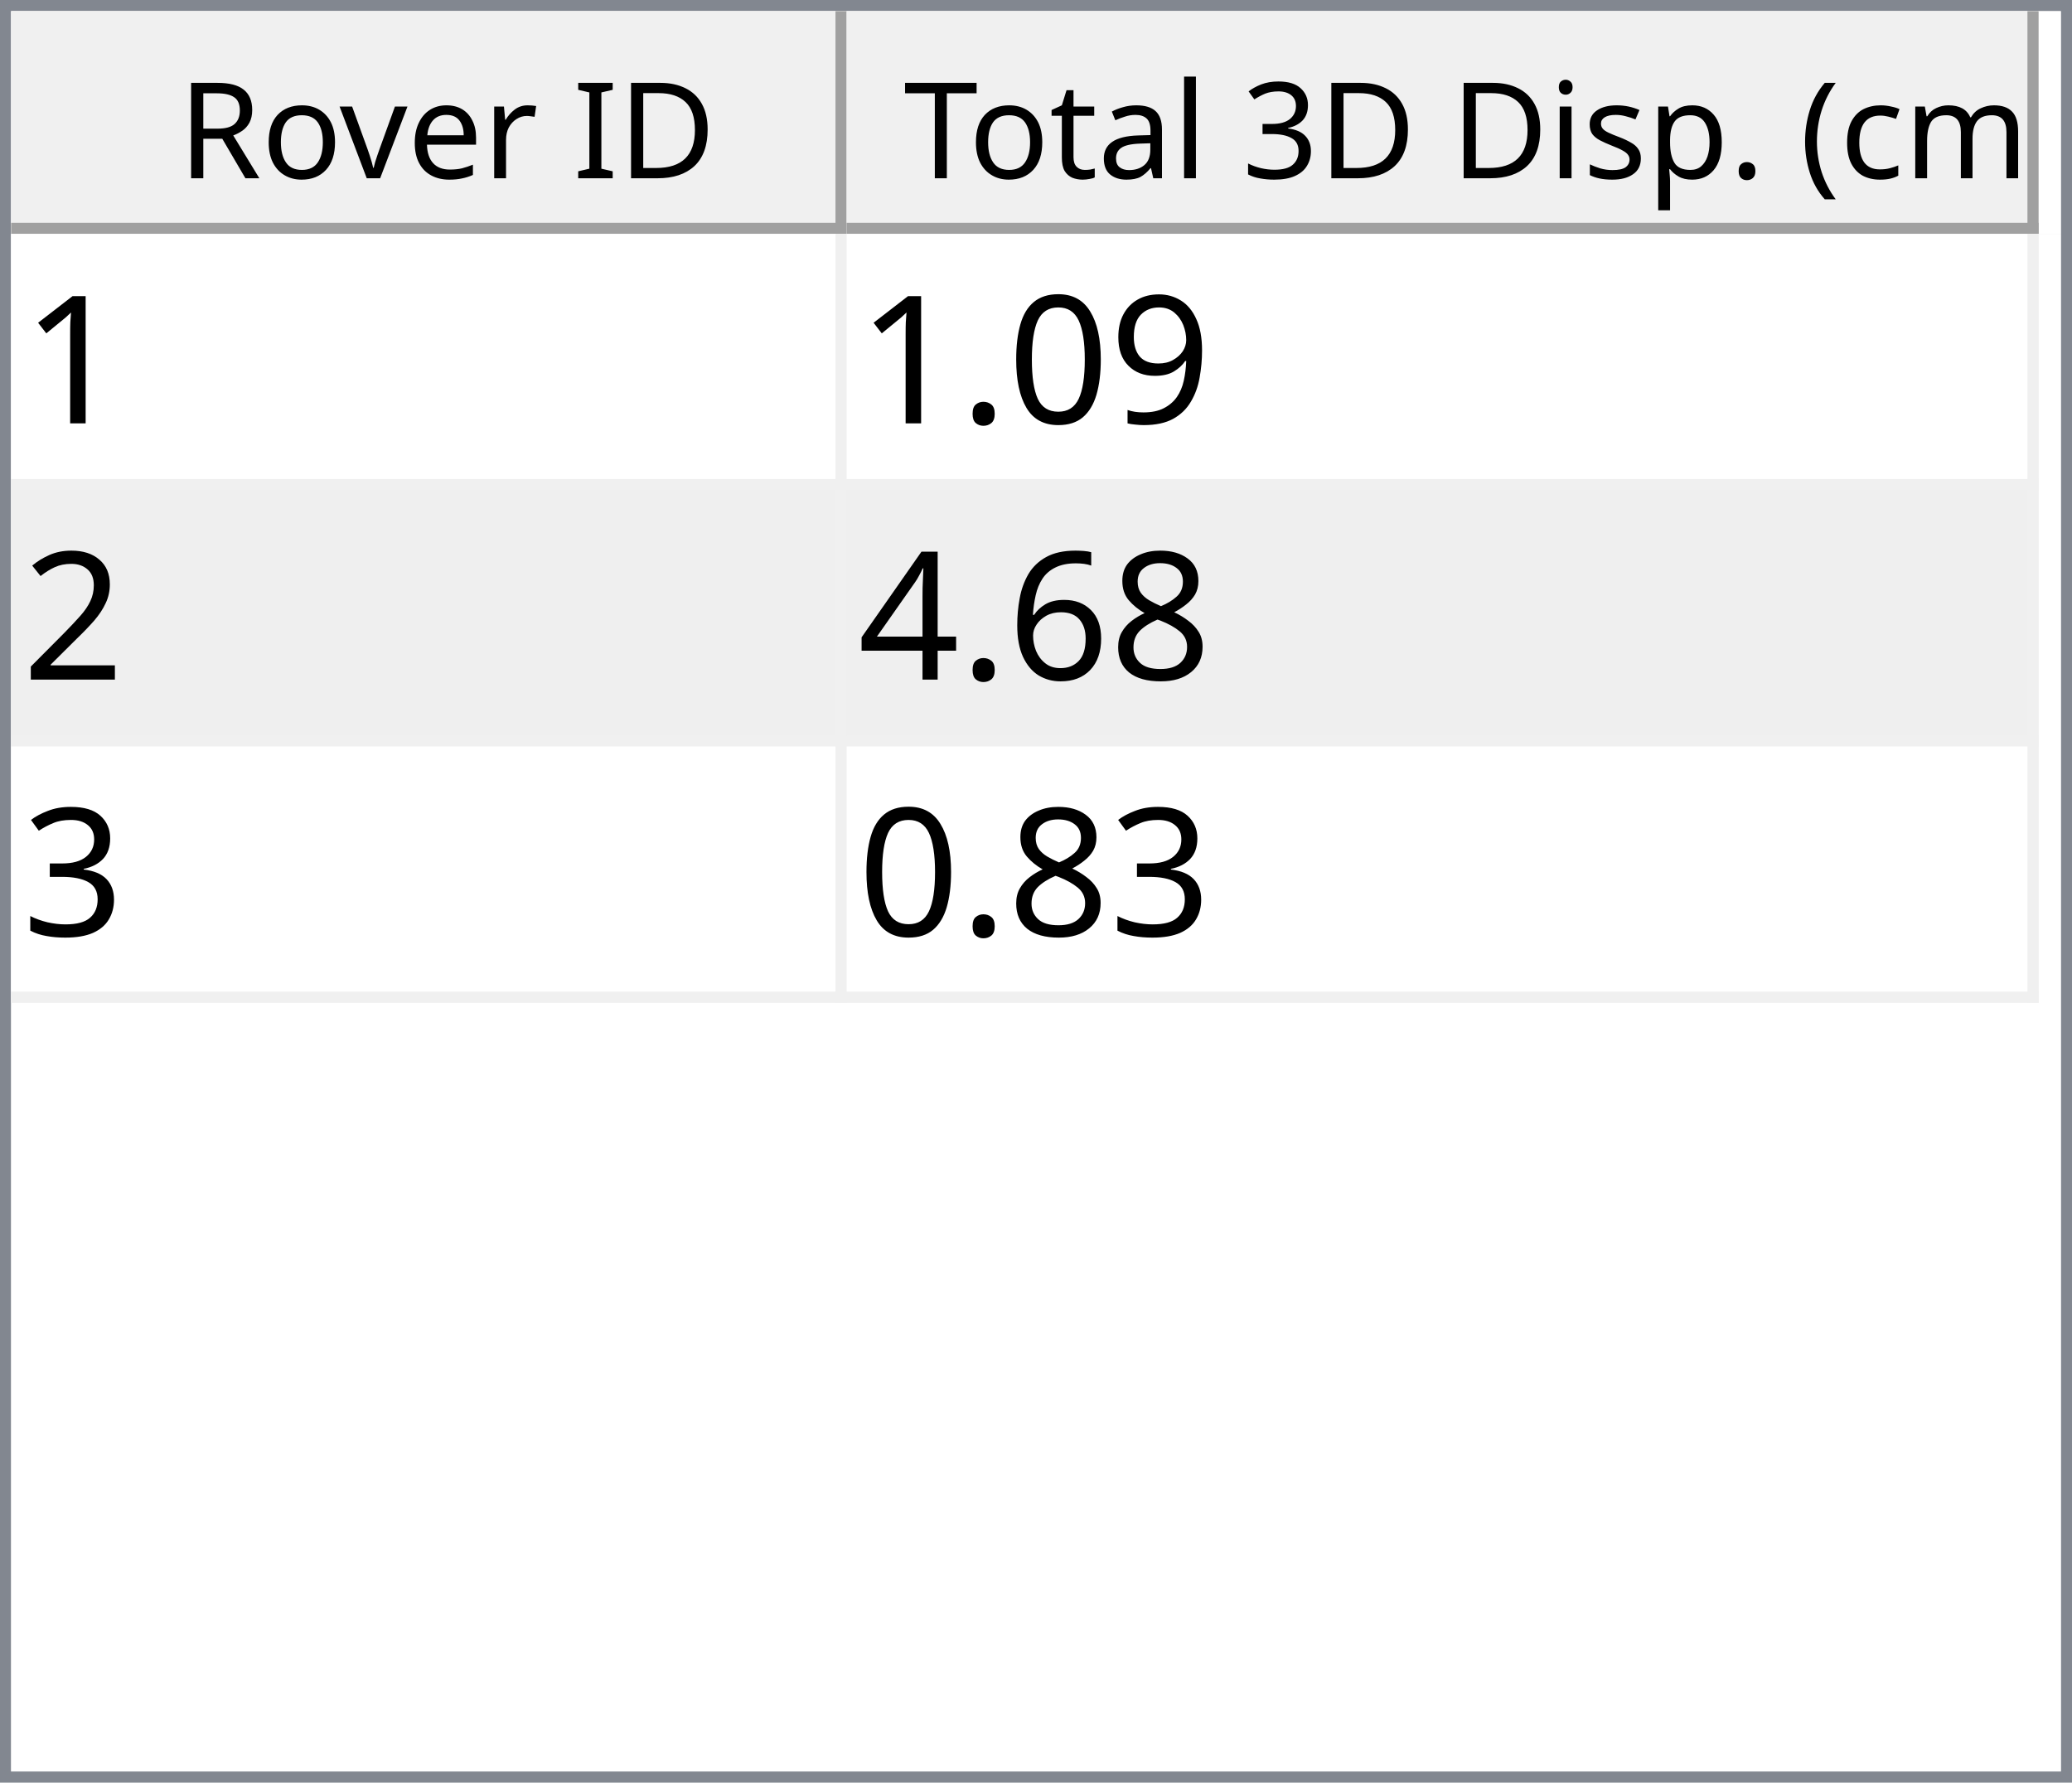
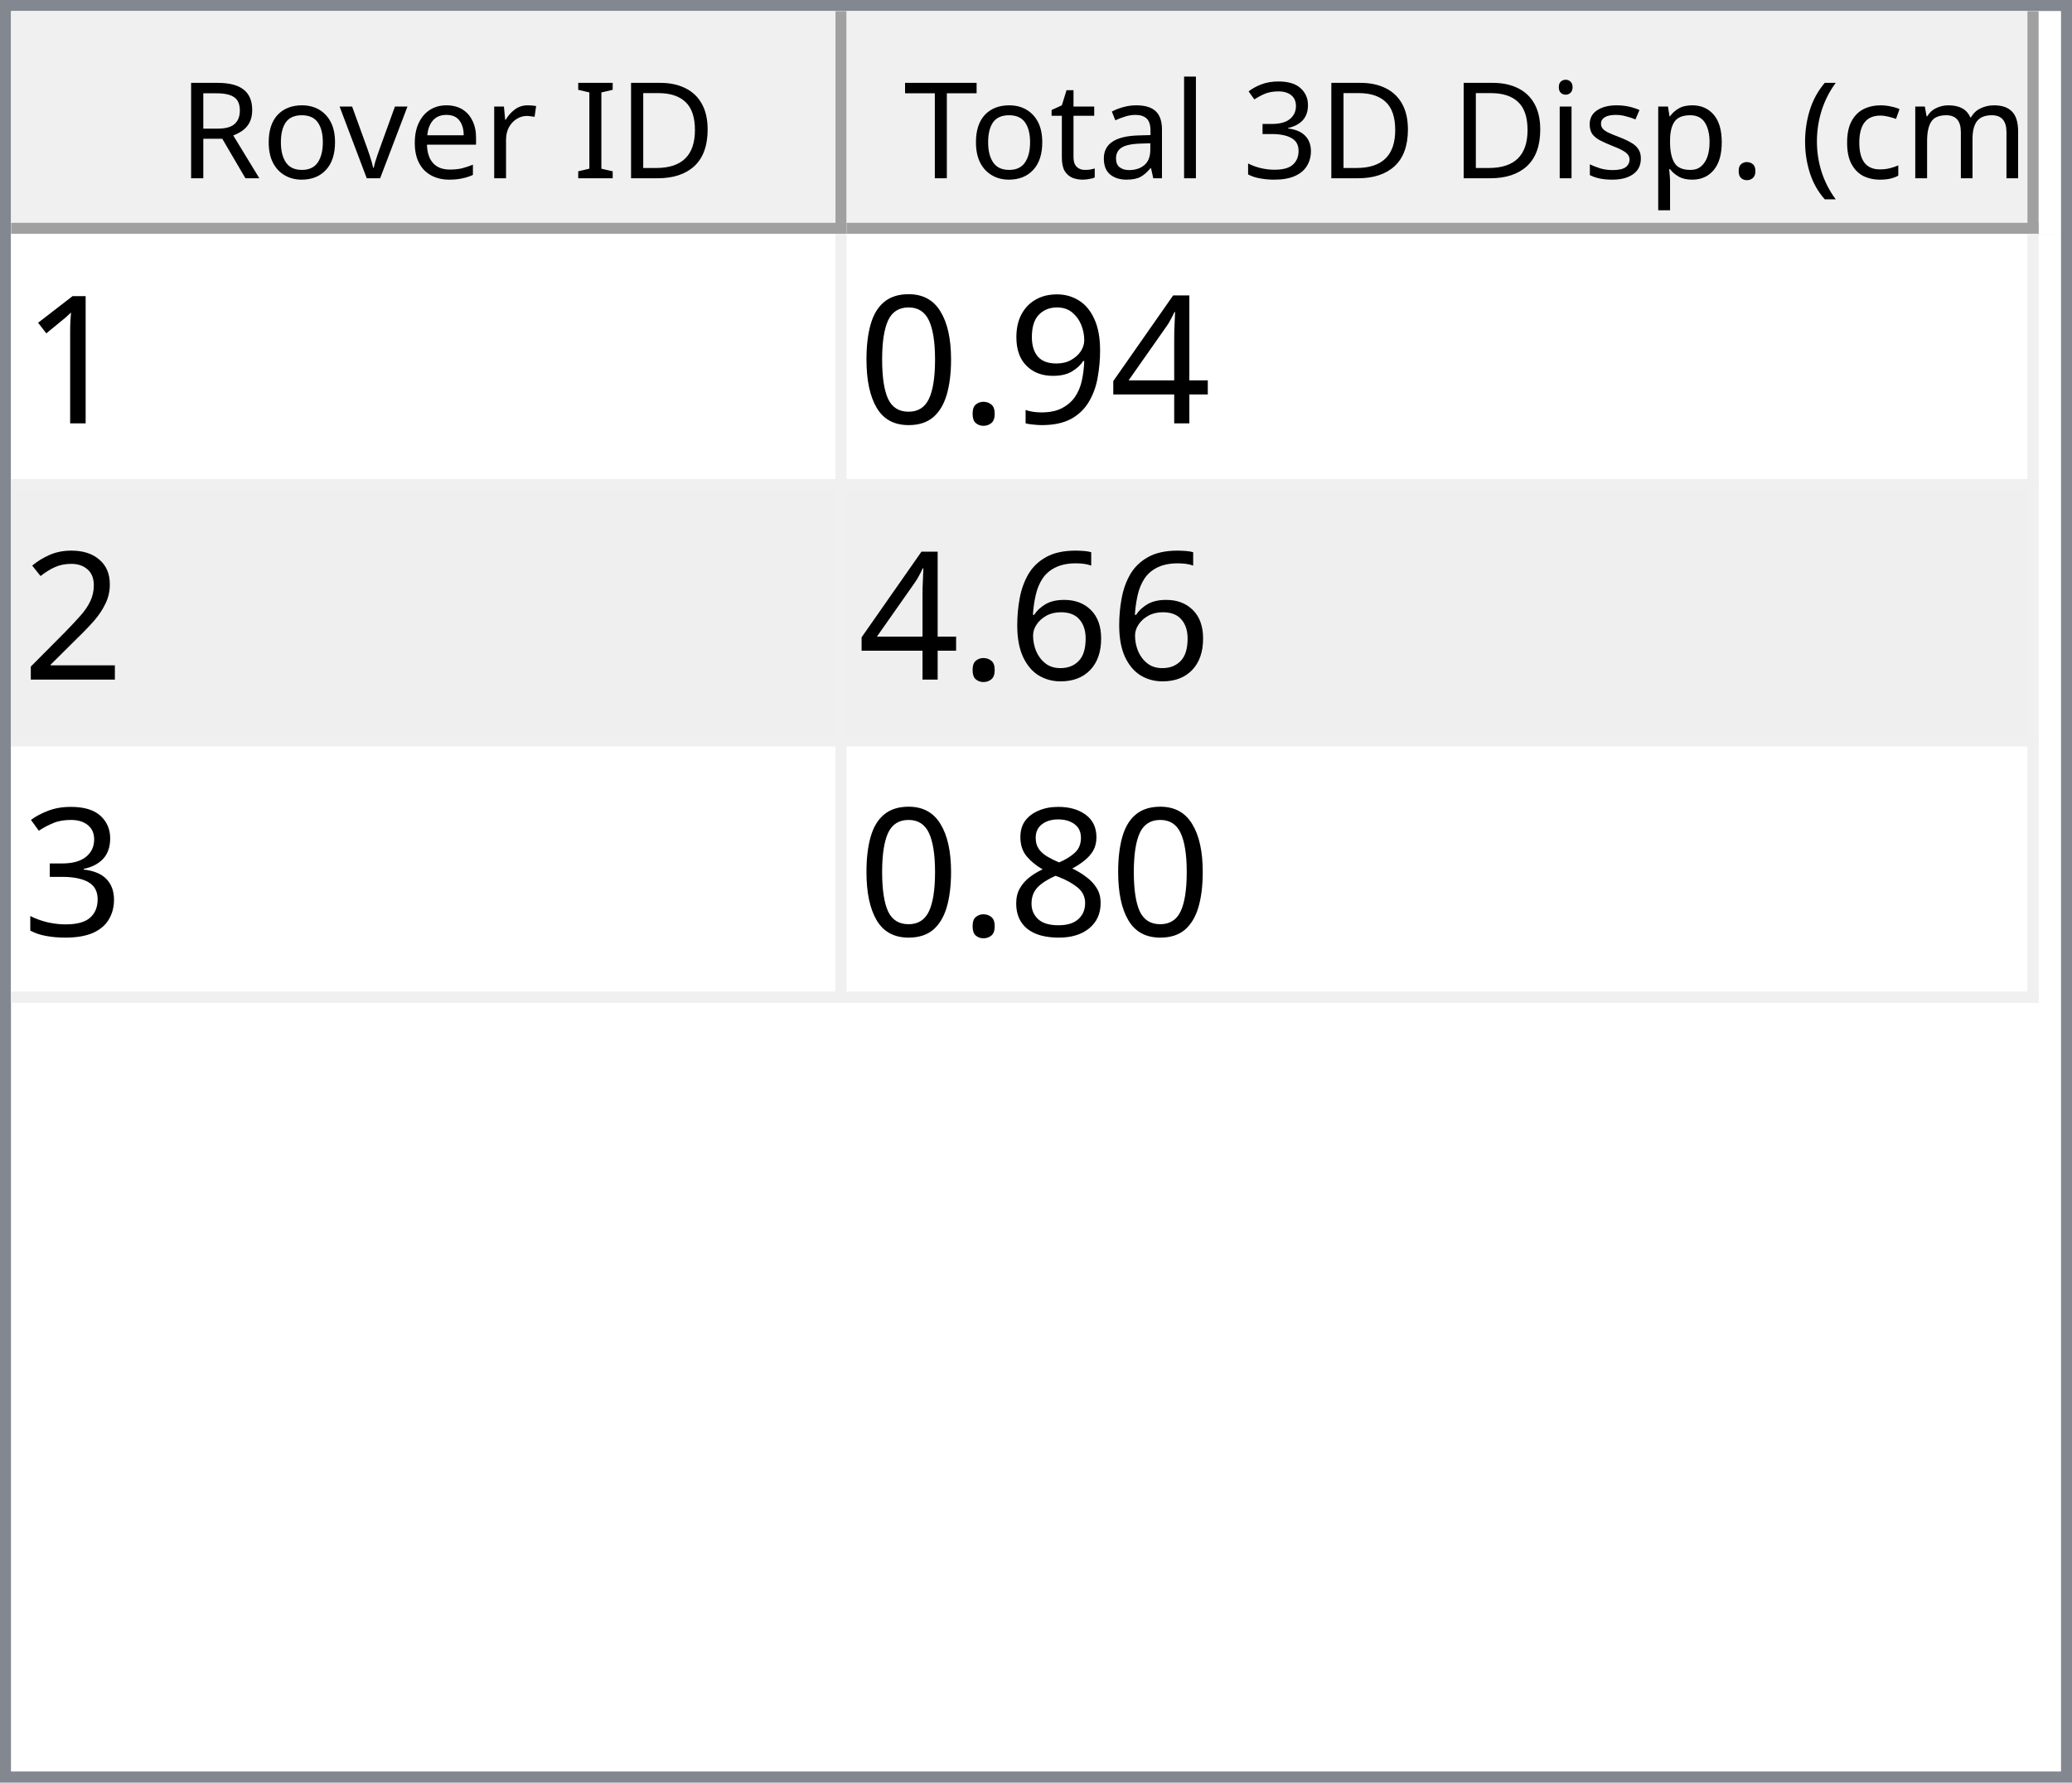
<svg xmlns="http://www.w3.org/2000/svg" style="fill-opacity:1; color-rendering:auto; color-interpolation:auto; text-rendering:auto; stroke:black; stroke-linecap:square; stroke-miterlimit:10; shape-rendering:auto; stroke-opacity:1; fill:black; stroke-dasharray:none; font-weight:normal; stroke-width:1; font-family:'Dialog'; font-style:normal; stroke-linejoin:miter; font-size:12px; stroke-dashoffset:0; image-rendering:auto;" width="186" height="160">
  <defs id="genericDefs" />
  <g>
    <defs id="defs1">
      <clipPath clipPathUnits="userSpaceOnUse" id="clipPath1">
        <path d="M0 0 L186 0 L186 160 L0 160 L0 0 Z" />
      </clipPath>
      <clipPath clipPathUnits="userSpaceOnUse" id="clipPath2">
        <path d="M0 0 L0 160 L186 160 L186 0 Z" />
      </clipPath>
      <clipPath clipPathUnits="userSpaceOnUse" id="clipPath3">
        <path d="M0 0 L0 20 L184 20 L184 0 Z" />
      </clipPath>
      <clipPath clipPathUnits="userSpaceOnUse" id="clipPath4">
        <path d="M0 0 L0 20 L75 20 L75 0 Z" />
      </clipPath>
      <clipPath clipPathUnits="userSpaceOnUse" id="clipPath5">
        <path d="M1 1 L1 19 L74 19 L74 1 Z" />
      </clipPath>
      <clipPath clipPathUnits="userSpaceOnUse" id="clipPath6">
        <path d="M0 0 L0 18 L73 18 L73 0 Z" />
      </clipPath>
      <clipPath clipPathUnits="userSpaceOnUse" id="clipPath7">
        <path d="M-0.5 -0.5 L-0.5 19.5 L74.5 19.5 L74.5 -0.5 Z" />
      </clipPath>
      <clipPath clipPathUnits="userSpaceOnUse" id="clipPath8">
        <path d="M0 0 L0 20 L107 20 L107 0 Z" />
      </clipPath>
      <clipPath clipPathUnits="userSpaceOnUse" id="clipPath9">
        <path d="M1 1 L1 19 L106 19 L106 1 Z" />
      </clipPath>
      <clipPath clipPathUnits="userSpaceOnUse" id="clipPath10">
        <path d="M0 0 L0 18 L105 18 L105 0 Z" />
      </clipPath>
      <clipPath clipPathUnits="userSpaceOnUse" id="clipPath11">
        <path d="M-0.5 -0.5 L-0.5 19.5 L106.5 19.5 L106.5 -0.5 Z" />
      </clipPath>
      <clipPath clipPathUnits="userSpaceOnUse" id="clipPath12">
        <path d="M0 0 L0 138 L184 138 L184 0 Z" />
      </clipPath>
      <clipPath clipPathUnits="userSpaceOnUse" id="clipPath13">
        <path d="M0 0 L0 69 L182 69 L182 0 Z" />
      </clipPath>
      <clipPath clipPathUnits="userSpaceOnUse" id="clipPath14">
        <path d="M-0.5 -0.5 L-0.5 68.5 L181.5 68.5 L181.5 -0.5 Z" />
      </clipPath>
      <clipPath clipPathUnits="userSpaceOnUse" id="clipPath15">
        <path d="M0 0 L0 22 L74 22 L74 0 Z" />
      </clipPath>
      <clipPath clipPathUnits="userSpaceOnUse" id="clipPath16">
        <path d="M0 0 L0 22 L106 22 L106 0 Z" />
      </clipPath>
      <font horiz-adv-x="64.551" id="font1">
        <font-face ascent="107.91" descent="25.098" units-per-em="100" style="font-style:normal; font-family:Segoe UI; font-weight:normal;" />
        <missing-glyph horiz-adv-x="64.551" d="M8.109 0 L8.109 68.266 L56.453 68.266 L56.453 0 L8.109 0 ZM15.328 7.234 L49.219 7.234 L49.219 61.031 L15.328 61.031 L15.328 7.234 Z" />
        <glyph unicode="D" horiz-adv-x="70.117" d="M9.188 0 L9.188 70.016 L28.516 70.016 Q65.531 70.016 65.531 35.891 Q65.531 19.672 55.25 9.836 Q44.969 0 27.734 0 L9.188 0 ZM17.391 62.594 L17.391 7.422 L27.828 7.422 Q41.609 7.422 49.273 14.797 Q56.938 22.172 56.938 35.688 Q56.938 62.594 28.328 62.594 L17.391 62.594 Z" />
        <glyph unicode="I" horiz-adv-x="26.611" d="M17.391 0 L9.188 0 L9.188 70.016 L17.391 70.016 L17.391 0 Z" />
        <glyph unicode=" " horiz-adv-x="27.393" d="" />
        <glyph unicode="r" horiz-adv-x="34.766" d="M34.188 41.891 Q32.078 43.5 28.125 43.5 Q23 43.5 19.555 38.672 Q16.109 33.844 16.109 25.484 L16.109 0 L8.109 0 L8.109 50 L16.109 50 L16.109 39.703 L16.312 39.703 Q18.016 44.969 21.531 47.922 Q25.047 50.875 29.391 50.875 Q32.516 50.875 34.188 50.203 L34.188 41.891 Z" />
        <glyph unicode="e" horiz-adv-x="52.295" d="M48.297 23 L12.984 23 Q13.188 14.656 17.484 10.109 Q21.781 5.562 29.297 5.562 Q37.75 5.562 44.828 11.141 L44.828 3.609 Q38.234 -1.172 27.391 -1.172 Q16.797 -1.172 10.742 5.641 Q4.688 12.453 4.688 24.812 Q4.688 36.469 11.305 43.82 Q17.922 51.172 27.734 51.172 Q37.547 51.172 42.922 44.828 Q48.297 38.484 48.297 27.203 L48.297 23 ZM40.094 29.781 Q40.047 36.719 36.75 40.578 Q33.453 44.438 27.594 44.438 Q21.922 44.438 17.969 40.383 Q14.016 36.328 13.094 29.781 L40.094 29.781 Z" />
        <glyph unicode="v" horiz-adv-x="47.9" d="M47.406 50 L27.484 0 L19.625 0 L0.688 50 L9.469 50 L22.172 13.672 Q23.578 9.672 23.922 6.688 L24.125 6.688 Q24.609 10.453 25.688 13.484 L38.969 50 L47.406 50 Z" />
        <glyph unicode="o" horiz-adv-x="58.594" d="M29 -1.172 Q17.922 -1.172 11.305 5.836 Q4.688 12.844 4.688 24.422 Q4.688 37.016 11.57 44.094 Q18.453 51.172 30.172 51.172 Q41.359 51.172 47.633 44.289 Q53.906 37.406 53.906 25.203 Q53.906 13.234 47.141 6.031 Q40.375 -1.172 29 -1.172 ZM29.594 44.438 Q21.875 44.438 17.383 39.188 Q12.891 33.938 12.891 24.703 Q12.891 15.828 17.43 10.695 Q21.969 5.562 29.594 5.562 Q37.359 5.562 41.531 10.594 Q45.703 15.625 45.703 24.906 Q45.703 34.281 41.531 39.359 Q37.359 44.438 29.594 44.438 Z" />
        <glyph unicode="R" horiz-adv-x="59.814" d="M59.375 0 L49.609 0 L37.891 19.625 Q36.281 22.359 34.766 24.289 Q33.25 26.219 31.664 27.438 Q30.078 28.656 28.25 29.219 Q26.422 29.781 24.125 29.781 L17.391 29.781 L17.391 0 L9.188 0 L9.188 70.016 L30.078 70.016 Q34.672 70.016 38.555 68.867 Q42.438 67.719 45.289 65.375 Q48.141 63.031 49.758 59.547 Q51.375 56.062 51.375 51.375 Q51.375 47.703 50.273 44.656 Q49.172 41.609 47.148 39.211 Q45.125 36.812 42.266 35.133 Q39.406 33.453 35.844 32.516 L35.844 32.328 Q37.594 31.547 38.891 30.547 Q40.188 29.547 41.359 28.18 Q42.531 26.812 43.68 25.078 Q44.828 23.344 46.234 21.047 L59.375 0 ZM17.391 62.594 L17.391 37.203 L28.516 37.203 Q31.594 37.203 34.203 38.133 Q36.812 39.062 38.719 40.797 Q40.625 42.531 41.703 45.047 Q42.781 47.562 42.781 50.688 Q42.781 56.297 39.141 59.445 Q35.5 62.594 28.609 62.594 L17.391 62.594 Z" />
        <glyph unicode=")" horiz-adv-x="30.176" d="M8.297 -15.922 L1.172 -15.922 Q16.406 2.344 16.406 26.812 Q16.406 51.469 1.078 70.016 L8.297 70.016 Q23.531 52.156 23.531 26.703 Q23.531 1.375 8.297 -15.922 Z" />
        <glyph unicode="m" horiz-adv-x="86.133" d="M79.109 0 L71.094 0 L71.094 28.719 Q71.094 37.016 68.531 40.727 Q65.969 44.438 59.906 44.438 Q54.781 44.438 51.195 39.75 Q47.609 35.062 47.609 28.516 L47.609 0 L39.594 0 L39.594 29.688 Q39.594 44.438 28.219 44.438 Q22.953 44.438 19.531 40.016 Q16.109 35.594 16.109 28.516 L16.109 0 L8.109 0 L8.109 50 L16.109 50 L16.109 42.094 L16.312 42.094 Q21.625 51.172 31.844 51.172 Q36.969 51.172 40.773 48.312 Q44.578 45.453 46 40.828 Q51.562 51.172 62.594 51.172 Q79.109 51.172 79.109 30.812 L79.109 0 Z" />
        <glyph unicode="c" horiz-adv-x="46.191" d="M42.188 2.297 Q36.422 -1.172 28.516 -1.172 Q17.828 -1.172 11.258 5.789 Q4.688 12.75 4.688 23.828 Q4.688 36.188 11.766 43.68 Q18.844 51.172 30.672 51.172 Q37.25 51.172 42.281 48.734 L42.281 40.531 Q36.719 44.438 30.375 44.438 Q22.703 44.438 17.797 38.945 Q12.891 33.453 12.891 24.516 Q12.891 15.719 17.508 10.641 Q22.125 5.562 29.891 5.562 Q36.422 5.562 42.188 9.906 L42.188 2.297 Z" />
        <glyph unicode="(" horiz-adv-x="30.176" d="M29.109 -15.922 L21.969 -15.922 Q6.844 1.375 6.844 26.703 Q6.844 52.156 21.969 70.016 L29.203 70.016 Q13.875 51.469 13.875 26.812 Q13.875 2.344 29.109 -15.922 Z" />
        <glyph unicode="." horiz-adv-x="21.68" d="M10.891 -1.078 Q8.641 -1.078 7.055 0.539 Q5.469 2.156 5.469 4.391 Q5.469 6.641 7.055 8.273 Q8.641 9.906 10.891 9.906 Q13.188 9.906 14.797 8.273 Q16.406 6.641 16.406 4.391 Q16.406 2.156 14.797 0.539 Q13.188 -1.078 10.891 -1.078 Z" />
        <glyph unicode="p" horiz-adv-x="58.789" d="M16.312 7.234 L16.109 7.234 L16.109 -23 L8.109 -23 L8.109 50 L16.109 50 L16.109 41.219 L16.312 41.219 Q22.219 51.172 33.594 51.172 Q43.266 51.172 48.688 44.461 Q54.109 37.75 54.109 26.469 Q54.109 13.922 48 6.375 Q41.891 -1.172 31.297 -1.172 Q21.578 -1.172 16.312 7.234 ZM16.109 27.391 L16.109 20.406 Q16.109 14.203 20.141 9.883 Q24.172 5.562 30.375 5.562 Q37.641 5.562 41.773 11.133 Q45.906 16.703 45.906 26.609 Q45.906 34.969 42.047 39.703 Q38.188 44.438 31.594 44.438 Q24.609 44.438 20.359 39.578 Q16.109 34.719 16.109 27.391 Z" />
        <glyph unicode="s" horiz-adv-x="42.432" d="M5.078 1.812 L5.078 10.406 Q11.625 5.562 19.484 5.562 Q30.031 5.562 30.031 12.594 Q30.031 14.594 29.125 15.992 Q28.219 17.391 26.68 18.461 Q25.141 19.531 23.07 20.383 Q21 21.234 18.609 22.172 Q15.281 23.484 12.766 24.828 Q10.25 26.172 8.57 27.859 Q6.891 29.547 6.031 31.695 Q5.172 33.844 5.172 36.719 Q5.172 40.234 6.789 42.945 Q8.406 45.656 11.086 47.484 Q13.766 49.312 17.211 50.242 Q20.656 51.172 24.312 51.172 Q30.812 51.172 35.938 48.922 L35.938 40.828 Q30.422 44.438 23.25 44.438 Q21 44.438 19.195 43.922 Q17.391 43.406 16.094 42.477 Q14.797 41.547 14.086 40.258 Q13.375 38.969 13.375 37.406 Q13.375 35.453 14.086 34.133 Q14.797 32.812 16.164 31.789 Q17.531 30.766 19.484 29.938 Q21.438 29.109 23.922 28.125 Q27.25 26.859 29.883 25.516 Q32.516 24.172 34.375 22.484 Q36.234 20.797 37.234 18.602 Q38.234 16.406 38.234 13.375 Q38.234 9.672 36.602 6.938 Q34.969 4.203 32.234 2.398 Q29.5 0.594 25.93 -0.289 Q22.359 -1.172 18.453 -1.172 Q10.75 -1.172 5.078 1.812 Z" />
        <glyph unicode="i" horiz-adv-x="24.219" d="M12.203 62.703 Q10.062 62.703 8.547 64.164 Q7.031 65.625 7.031 67.875 Q7.031 70.125 8.547 71.609 Q10.062 73.094 12.203 73.094 Q14.406 73.094 15.945 71.609 Q17.484 70.125 17.484 67.875 Q17.484 65.719 15.945 64.211 Q14.406 62.703 12.203 62.703 ZM16.109 0 L8.109 0 L8.109 50 L16.109 50 L16.109 0 Z" />
        <glyph unicode="3" horiz-adv-x="53.906" d="M46.531 19.828 Q46.531 15.094 44.75 11.211 Q42.969 7.328 39.719 4.57 Q36.469 1.812 31.93 0.297 Q27.391 -1.219 21.922 -1.219 Q11.922 -1.219 6 2.594 L6 11.188 Q13.094 5.609 22.219 5.609 Q25.875 5.609 28.828 6.539 Q31.781 7.469 33.906 9.227 Q36.031 10.984 37.18 13.477 Q38.328 15.969 38.328 19.094 Q38.328 32.812 18.797 32.812 L12.984 32.812 L12.984 39.594 L18.5 39.594 Q35.797 39.594 35.797 52.484 Q35.797 64.406 22.609 64.406 Q15.188 64.406 8.688 59.422 L8.688 67.188 Q15.375 71.188 24.609 71.188 Q29 71.188 32.57 69.969 Q36.141 68.75 38.68 66.555 Q41.219 64.359 42.609 61.281 Q44 58.203 44 54.5 Q44 40.672 30.031 36.719 L30.031 36.531 Q33.594 36.141 36.625 34.797 Q39.656 33.453 41.852 31.305 Q44.047 29.156 45.289 26.25 Q46.531 23.344 46.531 19.828 Z" />
        <glyph unicode="l" horiz-adv-x="24.219" d="M16.109 0 L8.109 0 L8.109 74.031 L16.109 74.031 L16.109 0 Z" />
        <glyph unicode="a" horiz-adv-x="50.879" d="M43.891 0 L35.891 0 L35.891 7.812 L35.688 7.812 Q30.469 -1.172 20.312 -1.172 Q12.844 -1.172 8.617 2.781 Q4.391 6.734 4.391 13.281 Q4.391 27.297 20.906 29.594 L35.891 31.688 Q35.891 44.438 25.594 44.438 Q16.547 44.438 9.281 38.281 L9.281 46.484 Q16.656 51.172 26.266 51.172 Q43.891 51.172 43.891 32.516 L43.891 0 ZM35.891 25.297 L23.828 23.641 Q18.266 22.859 15.43 20.875 Q12.594 18.891 12.594 13.875 Q12.594 10.203 15.211 7.883 Q17.828 5.562 22.172 5.562 Q28.125 5.562 32.008 9.742 Q35.891 13.922 35.891 20.312 L35.891 25.297 Z" />
        <glyph unicode="t" horiz-adv-x="33.887" d="M31.297 0.484 Q28.469 -1.078 23.828 -1.078 Q10.688 -1.078 10.688 13.578 L10.688 43.172 L2.094 43.172 L2.094 50 L10.688 50 L10.688 62.203 L18.703 64.797 L18.703 50 L31.297 50 L31.297 43.172 L18.703 43.172 L18.703 14.984 Q18.703 9.969 20.414 7.82 Q22.125 5.672 26.078 5.672 Q29.109 5.672 31.297 7.328 L31.297 0.484 Z" />
        <glyph unicode="T" horiz-adv-x="52.393" d="M50.594 62.594 L30.375 62.594 L30.375 0 L22.172 0 L22.172 62.594 L2 62.594 L2 70.016 L50.594 70.016 L50.594 62.594 Z" />
      </font>
      <font horiz-adv-x="75.0" id="font2">
        <font-face ascent="100.537" descent="21.973" units-per-em="100" style="font-style:normal; font-family:sans-serif; font-weight:normal;" />
        <missing-glyph horiz-adv-x="75.0" d="M12.5 0 L12.5 62.5 L62.5 62.5 L62.5 0 L12.5 0 ZM14.062 1.562 L60.938 1.562 L60.938 60.938 L14.062 60.938 L14.062 1.562 Z" />
        <glyph unicode="1" horiz-adv-x="55.615" d="M37.25 0 L28.469 0 L28.469 56 Q25.297 52.984 20.141 49.953 Q14.984 46.922 10.891 45.406 L10.891 53.906 Q18.266 57.375 23.781 62.305 Q29.297 67.234 31.594 71.875 L37.25 71.875 L37.25 0 Z" />
+         <glyph unicode="4" horiz-adv-x="55.615" d="M32.328 0 L32.328 17.141 L1.266 17.141 L1.266 25.203 L33.938 71.578 L41.109 71.578 L41.109 25.203 L50.781 25.203 L50.781 17.141 L41.109 17.141 L41.109 0 L32.328 0 ZM32.328 25.203 L32.328 57.469 L9.906 25.203 L32.328 25.203 Z" />
        <glyph unicode="9" horiz-adv-x="55.615" d="M5.469 16.547 L13.922 17.328 Q14.984 11.375 18.016 8.688 Q21.047 6 25.781 6 Q29.828 6 32.883 7.859 Q35.938 9.719 37.891 12.82 Q39.844 15.922 41.164 21.195 Q42.484 26.469 42.484 31.938 Q42.484 32.516 42.438 33.688 Q39.797 29.5 35.234 26.883 Q30.672 24.266 25.344 24.266 Q16.453 24.266 10.305 30.711 Q4.156 37.156 4.156 47.703 Q4.156 58.594 10.578 65.234 Q17 71.875 26.656 71.875 Q33.641 71.875 39.43 68.117 Q45.219 64.359 48.219 57.398 Q51.219 50.438 51.219 37.25 Q51.219 23.531 48.242 15.406 Q45.266 7.281 39.383 3.031 Q33.5 -1.219 25.594 -1.219 Q17.188 -1.219 11.867 3.445 Q6.547 8.109 5.469 16.547 ZM41.453 48.141 Q41.453 55.719 37.43 60.156 Q33.406 64.594 27.734 64.594 Q21.875 64.594 17.531 59.812 Q13.188 55.031 13.188 47.406 Q13.188 40.578 17.312 36.305 Q21.438 32.031 27.484 32.031 Q33.594 32.031 37.523 36.305 Q41.453 40.578 41.453 48.141 Z" />
+         <glyph unicode="." horiz-adv-x="27.783" d="M9.078 0 L9.078 10.016 L19.094 10.016 L19.094 0 L9.078 0 Z" />
        <glyph unicode="0" horiz-adv-x="55.615" d="M4.156 35.297 Q4.156 48 6.766 55.742 Q9.375 63.484 14.523 67.68 Q19.672 71.875 27.484 71.875 Q33.25 71.875 37.594 69.555 Q41.938 67.234 44.773 62.867 Q47.609 58.5 49.219 52.227 Q50.828 45.953 50.828 35.297 Q50.828 22.703 48.242 14.969 Q45.656 7.234 40.508 3.008 Q35.359 -1.219 27.484 -1.219 Q17.141 -1.219 11.234 6.203 Q4.156 15.141 4.156 35.297 ZM13.188 35.297 Q13.188 17.672 17.312 11.836 Q21.438 6 27.484 6 Q33.547 6 37.672 11.859 Q41.797 17.719 41.797 35.297 Q41.797 52.984 37.672 58.789 Q33.547 64.594 27.391 64.594 Q21.344 64.594 17.719 59.469 Q13.188 52.938 13.188 35.297 Z" />
-         <glyph unicode="." horiz-adv-x="27.783" d="M9.078 0 L9.078 10.016 L19.094 10.016 L19.094 0 L9.078 0 Z" />
        <glyph unicode="2" horiz-adv-x="55.615" d="M50.344 8.453 L50.344 0 L3.031 0 Q2.938 3.172 4.047 6.109 Q5.859 10.938 9.836 15.625 Q13.812 20.312 21.344 26.469 Q33.016 36.031 37.117 41.625 Q41.219 47.219 41.219 52.203 Q41.219 57.422 37.477 61.008 Q33.734 64.594 27.734 64.594 Q21.391 64.594 17.578 60.789 Q13.766 56.984 13.719 50.25 L4.688 51.172 Q5.609 61.281 11.664 66.578 Q17.719 71.875 27.938 71.875 Q38.234 71.875 44.242 66.164 Q50.25 60.453 50.25 52 Q50.25 47.703 48.492 43.555 Q46.734 39.406 42.656 34.812 Q38.578 30.219 29.109 22.219 Q21.188 15.578 18.945 13.211 Q16.703 10.844 15.234 8.453 L50.344 8.453 Z" />
+         <glyph unicode="6" horiz-adv-x="55.615" d="M49.75 54.047 L41.016 53.375 Q39.844 58.547 37.703 60.891 Q34.125 64.656 28.906 64.656 Q24.703 64.656 21.531 62.312 Q17.391 59.281 14.992 53.469 Q12.594 47.656 12.5 36.922 Q15.672 41.75 20.266 44.094 Q24.859 46.438 29.891 46.438 Q38.672 46.438 44.852 39.969 Q51.031 33.5 51.031 23.25 Q51.031 16.5 48.125 10.719 Q45.219 4.938 40.141 1.859 Q35.062 -1.219 28.609 -1.219 Q17.625 -1.219 10.695 6.859 Q3.766 14.938 3.766 33.5 Q3.766 54.25 11.422 63.672 Q18.109 71.875 29.438 71.875 Q37.891 71.875 43.289 67.141 Q48.688 62.406 49.75 54.047 ZM13.875 23.188 Q13.875 18.656 15.797 14.508 Q17.719 10.359 21.188 8.18 Q24.656 6 28.469 6 Q34.031 6 38.039 10.492 Q42.047 14.984 42.047 22.703 Q42.047 30.125 38.086 34.398 Q34.125 38.672 28.125 38.672 Q22.172 38.672 18.023 34.398 Q13.875 30.125 13.875 23.188 Z" />
+         <glyph unicode="3" horiz-adv-x="55.615" d="M4.203 18.891 L12.984 20.062 Q14.5 12.594 18.141 9.297 Q21.781 6 27 6 Q33.203 6 37.477 10.297 Q41.75 14.594 41.75 20.953 Q41.75 27 37.797 30.93 Q33.844 34.859 27.734 34.859 Q25.25 34.859 21.531 33.891 L22.516 41.609 Q23.391 41.5 23.922 41.5 Q29.547 41.5 34.039 44.43 Q38.531 47.359 38.531 53.469 Q38.531 58.297 35.258 61.477 Q31.984 64.656 26.812 64.656 Q21.688 64.656 18.266 61.43 Q14.844 58.203 13.875 51.766 L5.078 53.328 Q6.688 62.156 12.398 67.016 Q18.109 71.875 26.609 71.875 Q32.469 71.875 37.398 69.359 Q42.328 66.844 44.945 62.5 Q47.562 58.156 47.562 53.266 Q47.562 48.641 45.07 44.828 Q42.578 41.016 37.703 38.766 Q44.047 37.312 47.562 32.695 Q51.078 28.078 51.078 21.141 Q51.078 11.766 44.242 5.25 Q37.406 -1.266 26.953 -1.266 Q17.531 -1.266 11.305 4.352 Q5.078 9.969 4.203 18.891 Z" />
        <glyph unicode="8" horiz-adv-x="55.615" d="M17.672 38.812 Q12.203 40.828 9.57 44.539 Q6.938 48.25 6.938 53.422 Q6.938 61.234 12.555 66.555 Q18.172 71.875 27.484 71.875 Q36.859 71.875 42.578 66.43 Q48.297 60.984 48.297 53.172 Q48.297 48.188 45.68 44.508 Q43.062 40.828 37.75 38.812 Q44.344 36.672 47.781 31.883 Q51.219 27.094 51.219 20.453 Q51.219 11.281 44.727 5.031 Q38.234 -1.219 27.641 -1.219 Q17.047 -1.219 10.547 5.055 Q4.047 11.328 4.047 20.703 Q4.047 27.688 7.594 32.398 Q11.141 37.109 17.672 38.812 ZM15.922 53.719 Q15.922 48.641 19.195 45.414 Q22.469 42.188 27.688 42.188 Q32.766 42.188 36.016 45.383 Q39.266 48.578 39.266 53.219 Q39.266 58.062 35.914 61.359 Q32.562 64.656 27.594 64.656 Q22.562 64.656 19.242 61.43 Q15.922 58.203 15.922 53.719 ZM13.094 20.656 Q13.094 16.891 14.875 13.375 Q16.656 9.859 20.172 7.93 Q23.688 6 27.734 6 Q34.031 6 38.133 10.055 Q42.234 14.109 42.234 20.359 Q42.234 26.703 38.016 30.859 Q33.797 35.016 27.438 35.016 Q21.234 35.016 17.164 30.914 Q13.094 26.812 13.094 20.656 Z" />
-         <glyph unicode="6" horiz-adv-x="55.615" d="M49.75 54.047 L41.016 53.375 Q39.844 58.547 37.703 60.891 Q34.125 64.656 28.906 64.656 Q24.703 64.656 21.531 62.312 Q17.391 59.281 14.992 53.469 Q12.594 47.656 12.5 36.922 Q15.672 41.75 20.266 44.094 Q24.859 46.438 29.891 46.438 Q38.672 46.438 44.852 39.969 Q51.031 33.5 51.031 23.25 Q51.031 16.5 48.125 10.719 Q45.219 4.938 40.141 1.859 Q35.062 -1.219 28.609 -1.219 Q17.625 -1.219 10.695 6.859 Q3.766 14.938 3.766 33.5 Q3.766 54.25 11.422 63.672 Q18.109 71.875 29.438 71.875 Q37.891 71.875 43.289 67.141 Q48.688 62.406 49.75 54.047 ZM13.875 23.188 Q13.875 18.656 15.797 14.508 Q17.719 10.359 21.188 8.18 Q24.656 6 28.469 6 Q34.031 6 38.039 10.492 Q42.047 14.984 42.047 22.703 Q42.047 30.125 38.086 34.398 Q34.125 38.672 28.125 38.672 Q22.172 38.672 18.023 34.398 Q13.875 30.125 13.875 23.188 Z" />
-         <glyph unicode="4" horiz-adv-x="55.615" d="M32.328 0 L32.328 17.141 L1.266 17.141 L1.266 25.203 L33.938 71.578 L41.109 71.578 L41.109 25.203 L50.781 25.203 L50.781 17.141 L41.109 17.141 L41.109 0 L32.328 0 ZM32.328 25.203 L32.328 57.469 L9.906 25.203 L32.328 25.203 Z" />
-         <glyph unicode="3" horiz-adv-x="55.615" d="M4.203 18.891 L12.984 20.062 Q14.5 12.594 18.141 9.297 Q21.781 6 27 6 Q33.203 6 37.477 10.297 Q41.75 14.594 41.75 20.953 Q41.75 27 37.797 30.93 Q33.844 34.859 27.734 34.859 Q25.25 34.859 21.531 33.891 L22.516 41.609 Q23.391 41.5 23.922 41.5 Q29.547 41.5 34.039 44.43 Q38.531 47.359 38.531 53.469 Q38.531 58.297 35.258 61.477 Q31.984 64.656 26.812 64.656 Q21.688 64.656 18.266 61.43 Q14.844 58.203 13.875 51.766 L5.078 53.328 Q6.688 62.156 12.398 67.016 Q18.109 71.875 26.609 71.875 Q32.469 71.875 37.398 69.359 Q42.328 66.844 44.945 62.5 Q47.562 58.156 47.562 53.266 Q47.562 48.641 45.07 44.828 Q42.578 41.016 37.703 38.766 Q44.047 37.312 47.562 32.695 Q51.078 28.078 51.078 21.141 Q51.078 11.766 44.242 5.25 Q37.406 -1.266 26.953 -1.266 Q17.531 -1.266 11.305 4.352 Q5.078 9.969 4.203 18.891 Z" />
      </font>
    </defs>
    <g style="fill:white; stroke:white;">
      <rect x="0" y="0" width="186" style="clip-path:url(#clipPath1); stroke:none;" height="160" />
    </g>
    <g style="fill:white; text-rendering:optimizeSpeed; color-rendering:optimizeSpeed; image-rendering:optimizeSpeed; shape-rendering:crispEdges; stroke:white; color-interpolation:sRGB;">
      <rect x="0" width="186" height="160" y="0" style="stroke:none;" />
      <path style="stroke:none;" d="M0 160 L186 160 L186 0 L0 0 Z" />
    </g>
    <g style="fill:rgb(240,240,240); font-family:'Segoe UI'; stroke:rgb(240,240,240);">
      <rect x="0" y="0" width="186" style="clip-path:url(#clipPath2); stroke:none;" height="160" />
    </g>
    <g style="fill:rgb(130,135,144); font-family:'Segoe UI'; stroke:rgb(130,135,144);">
      <path d="M0 0 L186 0 L186 160 L0 160 L0 0 ZM1 1 L185 1 L185 159 L1 159 L1 1 Z" style="fill-rule:evenodd; clip-path:url(#clipPath2); stroke:none;" />
    </g>
    <g style="fill:white; font-family:'Segoe UI'; stroke:white;" transform="translate(1,1)">
      <rect x="0" y="0" width="184" style="clip-path:url(#clipPath3); stroke:none;" height="20" />
    </g>
    <g style="fill:rgb(240,240,240); font-family:'Segoe UI'; stroke:rgb(240,240,240);" transform="translate(1,1)">
      <rect x="0" y="0" width="75" style="clip-path:url(#clipPath4); stroke:none;" height="20" />
    </g>
    <g style="font-family:'Segoe UI';" transform="translate(2,2)">
      <text x="14" xml:space="preserve" y="14" style="clip-path:url(#clipPath6); stroke:none;">Rover ID</text>
    </g>
    <g style="fill:rgb(160,160,160); font-family:'Segoe UI'; stroke:rgb(160,160,160); stroke-linejoin:bevel;" transform="translate(1.5,1.5)">
      <line x1="74" x2="74" y1="0" style="fill:none; clip-path:url(#clipPath7);" y2="19" />
    </g>
    <g style="fill:rgb(160,160,160); font-family:'Segoe UI'; stroke:rgb(160,160,160); stroke-linejoin:bevel;" transform="matrix(1,0,0,1,1,1) translate(0.5,0.5)">
      <line x1="0" x2="74" y1="19" style="fill:none; clip-path:url(#clipPath7);" y2="19" />
    </g>
    <g style="fill:rgb(240,240,240); font-family:'Segoe UI'; stroke:rgb(240,240,240);" transform="translate(76,1)">
      <rect x="0" y="0" width="107" style="clip-path:url(#clipPath8); stroke:none;" height="20" />
    </g>
    <g style="font-family:'Segoe UI';" transform="translate(77,2)">
      <text x="1" xml:space="preserve" y="14" style="clip-path:url(#clipPath10); stroke:none;"> Total 3D Disp. (cm)</text>
    </g>
    <g style="fill:rgb(160,160,160); font-family:'Segoe UI'; stroke:rgb(160,160,160); stroke-linejoin:bevel;" transform="translate(76.5,1.5)">
      <line x1="106" x2="106" y1="0" style="fill:none; clip-path:url(#clipPath11);" y2="19" />
    </g>
    <g style="fill:rgb(160,160,160); font-family:'Segoe UI'; stroke:rgb(160,160,160); stroke-linejoin:bevel;" transform="matrix(1,0,0,1,76,1) translate(0.5,0.5)">
      <line x1="0" x2="106" y1="19" style="fill:none; clip-path:url(#clipPath11);" y2="19" />
    </g>
    <g style="fill:white; font-family:'Segoe UI'; stroke:white;" transform="translate(1,21)">
      <rect x="0" y="0" width="184" style="clip-path:url(#clipPath12); stroke:none;" height="138" />
    </g>
    <g style="fill:rgb(240,240,240); font-size:16px; font-family:sans-serif; stroke:rgb(240,240,240);" transform="translate(1,21)">
      <rect x="0" y="0" width="182" style="clip-path:url(#clipPath13); stroke:none;" height="69" />
      <line transform="translate(0.5,0.5)" x1="0" x2="181" y1="22" style="clip-path:url(#clipPath14); fill:none; stroke-linejoin:bevel;" y2="22" />
    </g>
    <g transform="matrix(1,0,0,1,1,21) translate(0.5,0.5)" style="fill:rgb(240,240,240); font-size:16px; font-family:sans-serif; stroke:rgb(240,240,240); stroke-linejoin:bevel;">
      <line x1="0" x2="181" y1="45" style="fill:none; clip-path:url(#clipPath14);" y2="45" />
    </g>
    <g transform="matrix(1,0,0,1,1,21) translate(0.5,0.5)" style="fill:rgb(240,240,240); font-size:16px; font-family:sans-serif; stroke:rgb(240,240,240); stroke-linejoin:bevel;">
      <line x1="0" x2="181" y1="68" style="fill:none; clip-path:url(#clipPath14);" y2="68" />
    </g>
    <g transform="matrix(1,0,0,1,1,21) translate(0.5,0.5)" style="fill:rgb(240,240,240); font-size:16px; font-family:sans-serif; stroke:rgb(240,240,240); stroke-linejoin:bevel;">
      <line x1="74" x2="74" y1="0" style="fill:none; clip-path:url(#clipPath14);" y2="68" />
    </g>
    <g transform="matrix(1,0,0,1,1,21) translate(0.5,0.5)" style="fill:rgb(240,240,240); font-size:16px; font-family:sans-serif; stroke:rgb(240,240,240); stroke-linejoin:bevel;">
      <line x1="181" x2="181" y1="0" style="fill:none; clip-path:url(#clipPath14);" y2="68" />
    </g>
    <g style="fill:white; font-size:16px; font-family:sans-serif; stroke:white;" transform="matrix(1,0,0,1,1,21)">
      <rect x="0" y="0" width="74" style="clip-path:url(#clipPath15); stroke:none;" height="22" />
      <text x="1" y="17" style="fill:black; clip-path:url(#clipPath15); stroke:none;" xml:space="preserve">1</text>
    </g>
    <g style="fill:white; font-size:16px; font-family:sans-serif; stroke:white;" transform="matrix(1,0,0,1,1,21) translate(75,0)">
      <rect x="0" y="0" width="106" style="clip-path:url(#clipPath16); stroke:none;" height="22" />
-       <text x="1" y="17" style="fill:black; clip-path:url(#clipPath16); stroke:none;" xml:space="preserve">1.09</text>
+       <text x="1" y="17" style="fill:black; clip-path:url(#clipPath16); stroke:none;" xml:space="preserve">0.94</text>
    </g>
    <g style="fill:rgb(239,239,239); font-size:16px; font-family:sans-serif; stroke:rgb(239,239,239);" transform="matrix(1,0,0,1,1,21) translate(0,23)">
      <rect x="0" y="0" width="74" style="clip-path:url(#clipPath15); stroke:none;" height="22" />
      <text x="1" y="17" style="fill:black; clip-path:url(#clipPath15); stroke:none;" xml:space="preserve">2</text>
    </g>
    <g style="fill:rgb(239,239,239); font-size:16px; font-family:sans-serif; stroke:rgb(239,239,239);" transform="matrix(1,0,0,1,1,21) translate(75,23)">
      <rect x="0" y="0" width="106" style="clip-path:url(#clipPath16); stroke:none;" height="22" />
-       <text x="1" y="17" style="fill:black; clip-path:url(#clipPath16); stroke:none;" xml:space="preserve">4.68</text>
+       <text x="1" y="17" style="fill:black; clip-path:url(#clipPath16); stroke:none;" xml:space="preserve">4.66</text>
    </g>
    <g style="fill:white; font-size:16px; font-family:sans-serif; stroke:white;" transform="matrix(1,0,0,1,1,21) translate(0,46)">
      <rect x="0" y="0" width="74" style="clip-path:url(#clipPath15); stroke:none;" height="22" />
      <text x="1" y="17" style="fill:black; clip-path:url(#clipPath15); stroke:none;" xml:space="preserve">3</text>
    </g>
    <g style="fill:white; font-size:16px; font-family:sans-serif; stroke:white;" transform="matrix(1,0,0,1,1,21) translate(75,46)">
      <rect x="0" y="0" width="106" style="clip-path:url(#clipPath16); stroke:none;" height="22" />
-       <text x="1" y="17" style="fill:black; clip-path:url(#clipPath16); stroke:none;" xml:space="preserve">0.83</text>
+       <text x="1" y="17" style="fill:black; clip-path:url(#clipPath16); stroke:none;" xml:space="preserve">0.80</text>
    </g>
  </g>
</svg>
